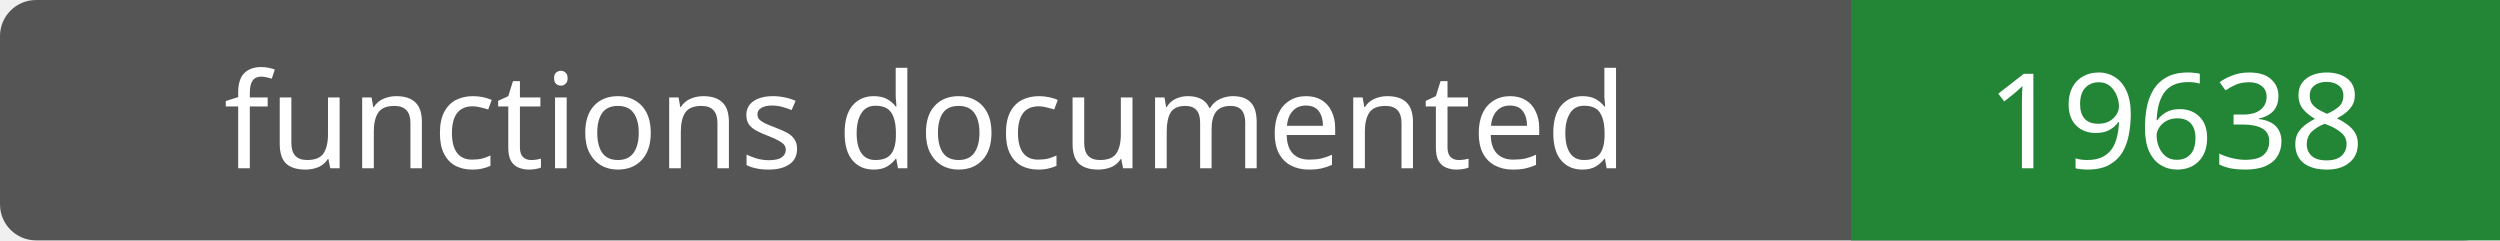
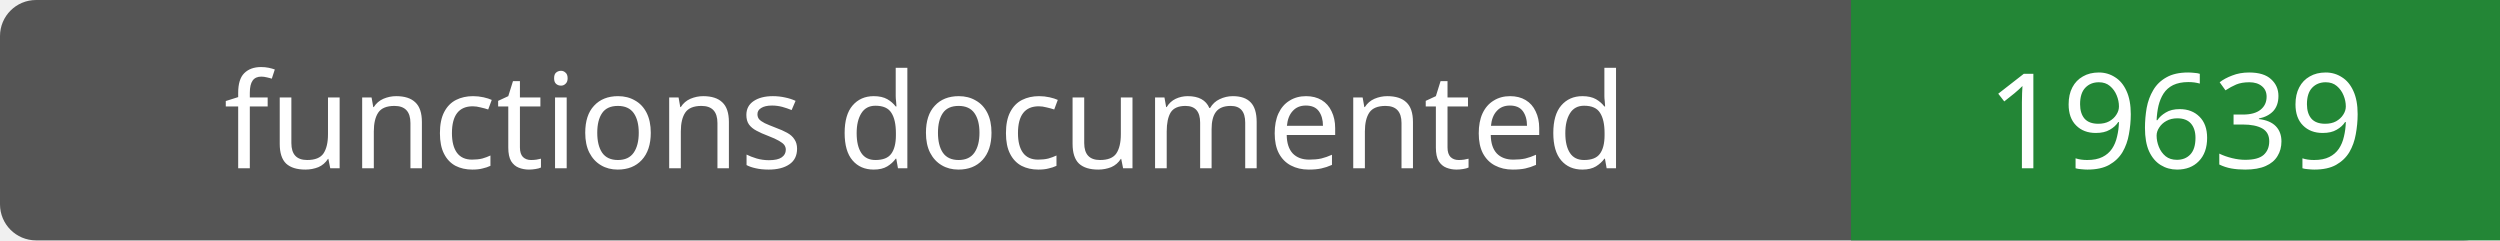
- <svg xmlns="http://www.w3.org/2000/svg" width="208" height="20" role="img" aria-label="functions documented: 19638">
+ <svg xmlns="http://www.w3.org/2000/svg" width="208" height="20" role="img" aria-label="functions documented: 19639">
  <rect width="208" height="20" rx="3" fill="#555" />
  <path fill="#238636" d="M154 0h54v20H154z" />
  <g fill="#fff" text-anchor="middle" font-family="Verdana,sans-serif" font-size="11">
    <text x="77.0" y="14">functions documented</text>
-     <text x="181.0" y="14">19638</text>
+     <text x="181.0" y="14">19639</text>
  </g>
</svg>
